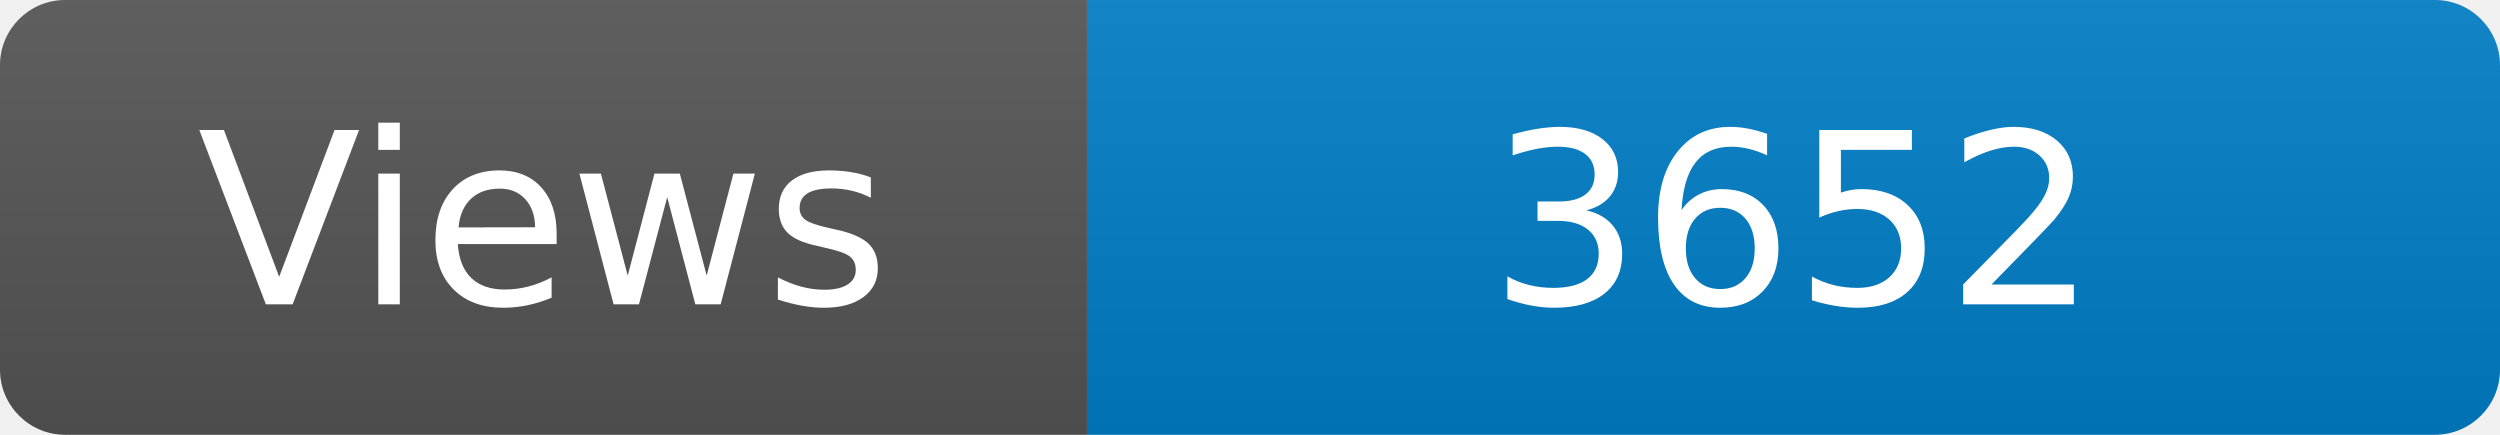
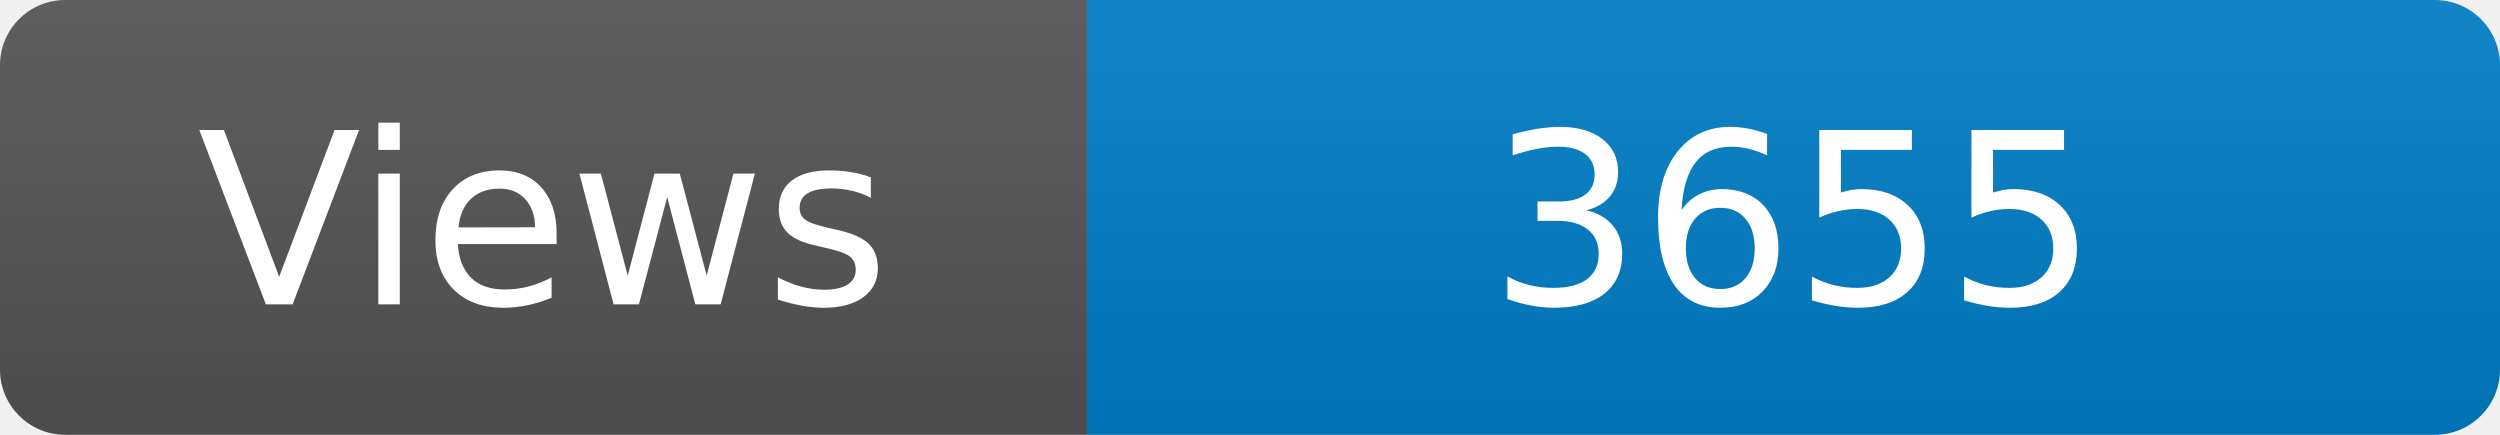
<svg xmlns="http://www.w3.org/2000/svg" width="115" height="20" role="img" aria-label="Maintained?: yes">
  <linearGradient id="s" x2="0" y2="100%">
    <stop offset="0" stop-color="#bbb" stop-opacity=".1" />
    <stop offset="1" stop-opacity=".1" />
  </linearGradient>
  <clipPath id="r">
    <rect width="115" height="20" rx="3" fill="#fff" />
  </clipPath>
  <g clip-path="url(#r)">
    <rect width="50" height="20" fill="#555" />
    <rect x="50" width="160" height="20" fill="#007ec6" />
    <rect width="115" height="20" fill="url(#s)" />
  </g>
  <g fill="#fff" text-anchor="middle" font-family="Verdana,Geneva,DejaVu Sans,sans-serif" font-size="110">
    <text x="250" y="140" transform="scale(.1)" fill="#fff">Views</text>
-     <text x="825" y="140" transform="scale(.1)" fill="#fff">3652</text>
+     <text x="825" y="140" transform="scale(.1)" fill="#fff">3655</text>
  </g>
</svg>
